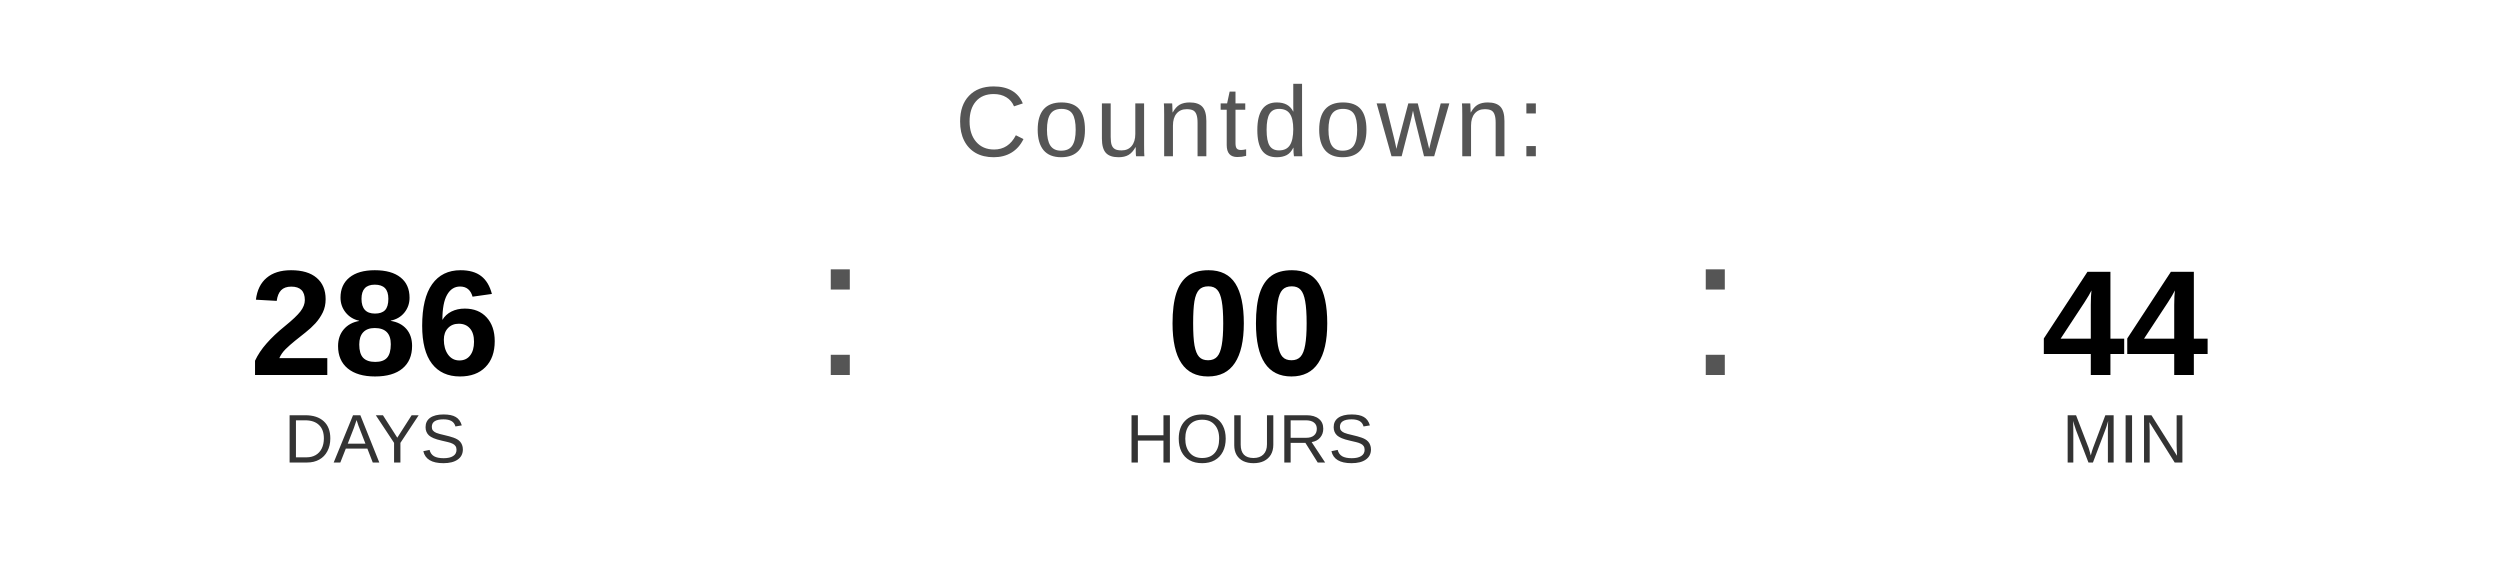
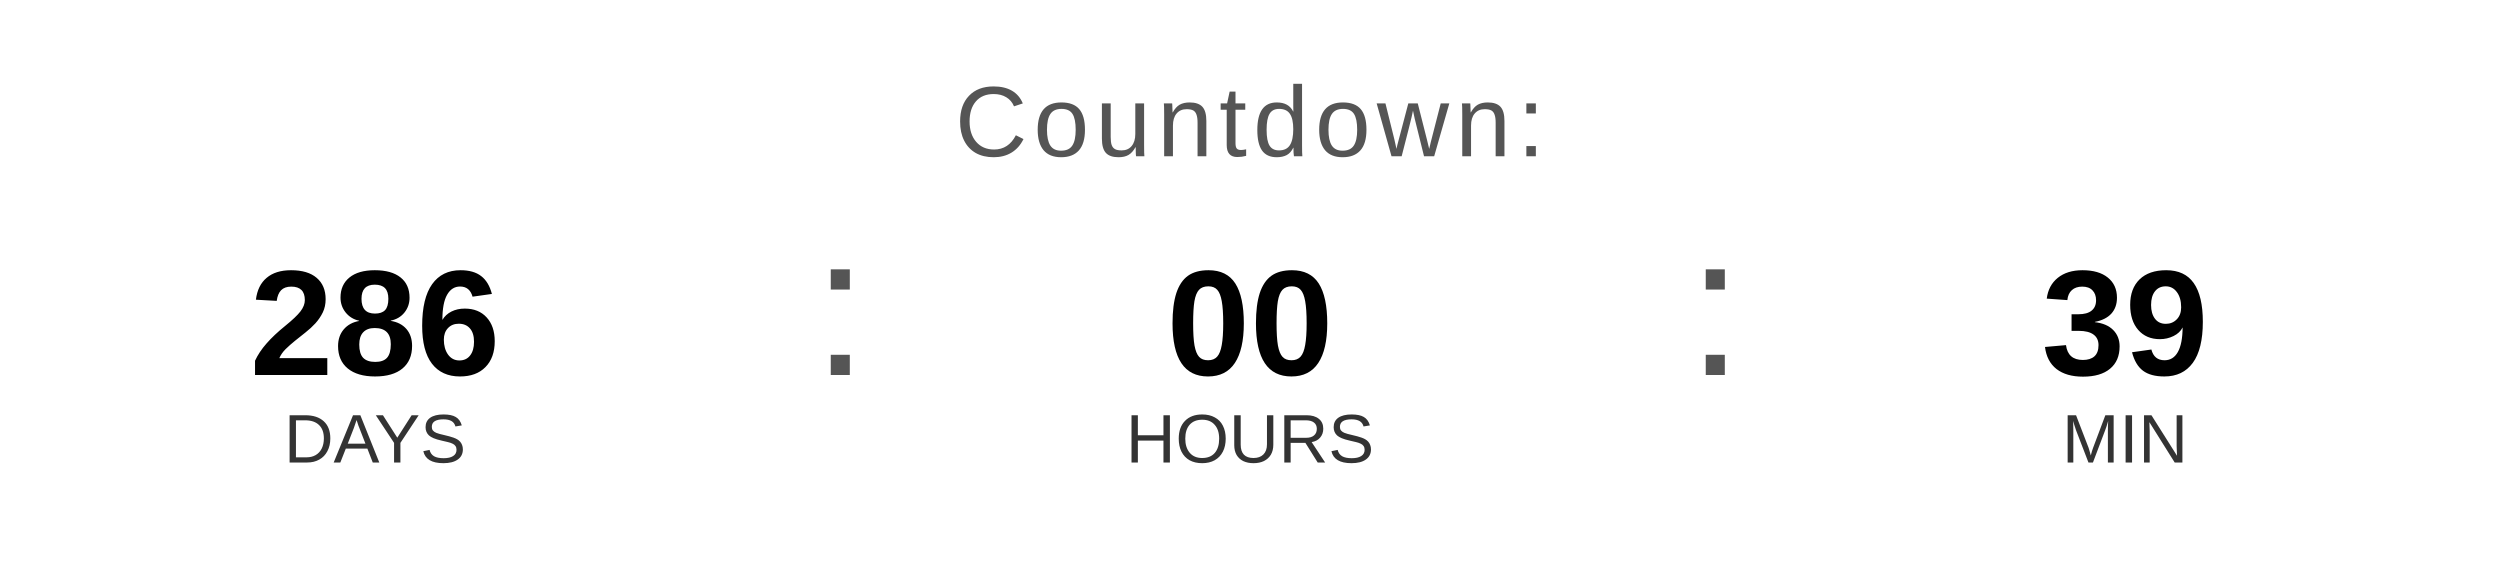
<svg xmlns="http://www.w3.org/2000/svg" width="400" height="90" viewBox="0 0 400 90">
  <text x="200" y="25" font-family="Arial, Helvetica, sans-serif" font-size="16" fill="#555555" text-anchor="middle" letter-spacing="1">
    Countdown:
  </text>
  <text x="60" y="60" font-family="Arial, Helvetica, sans-serif" font-size="24" font-weight="bold" fill="#000000" text-anchor="middle">286</text>
  <text x="60" y="74" font-family="Arial, Helvetica, sans-serif" font-size="11" fill="#333333" text-anchor="middle">DAYS</text>
  <text x="130" y="60" font-family="Arial, sans-serif" font-size="32" fill="#555555">:</text>
  <text x="200" y="60" font-family="Arial, Helvetica, sans-serif" font-size="24" font-weight="bold" fill="#000000" text-anchor="middle">00</text>
  <text x="200" y="74" font-family="Arial, Helvetica, sans-serif" font-size="11" fill="#333333" text-anchor="middle">HOURS</text>
  <text x="270" y="60" font-family="Arial, sans-serif" font-size="32" fill="#555555">:</text>
-   <text x="340" y="60" font-family="Arial, Helvetica, sans-serif" font-size="24" font-weight="bold" fill="#000000" text-anchor="middle">44</text>
+   <text x="340" y="60" font-family="Arial, Helvetica, sans-serif" font-size="24" font-weight="bold" fill="#000000" text-anchor="middle">39</text>
  <text x="340" y="74" font-family="Arial, Helvetica, sans-serif" font-size="11" fill="#333333" text-anchor="middle">MIN</text>
</svg>
